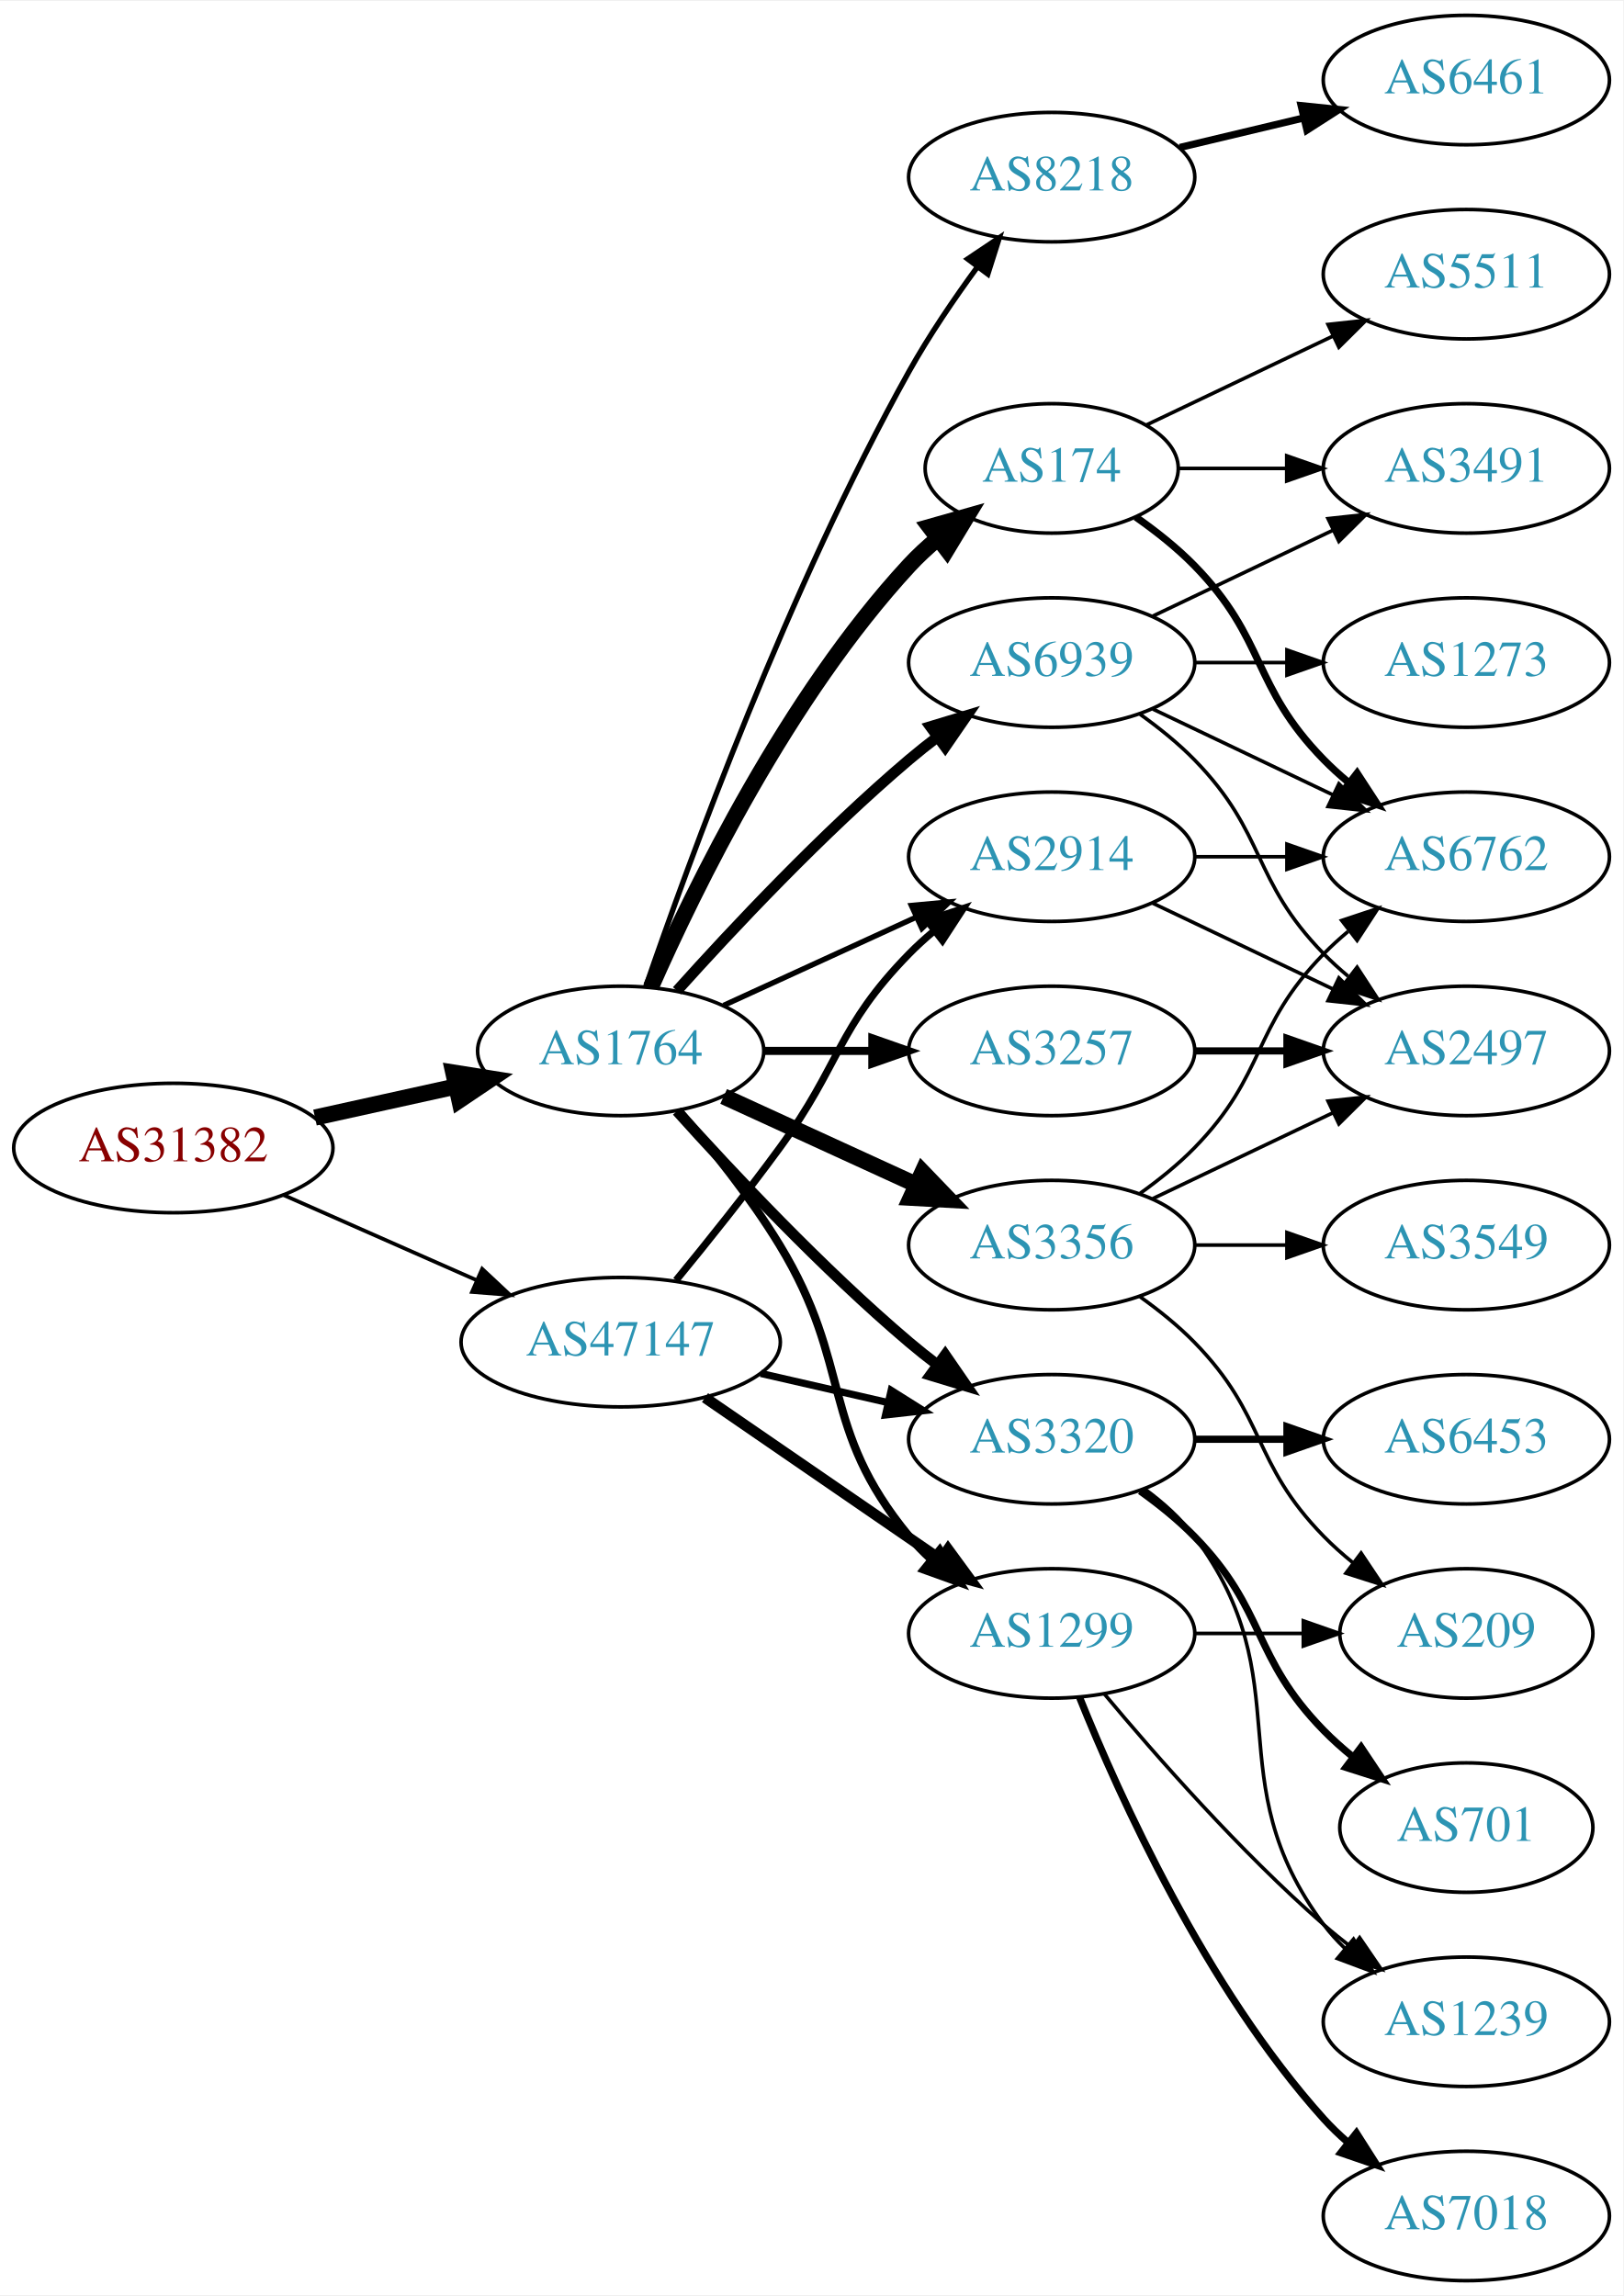
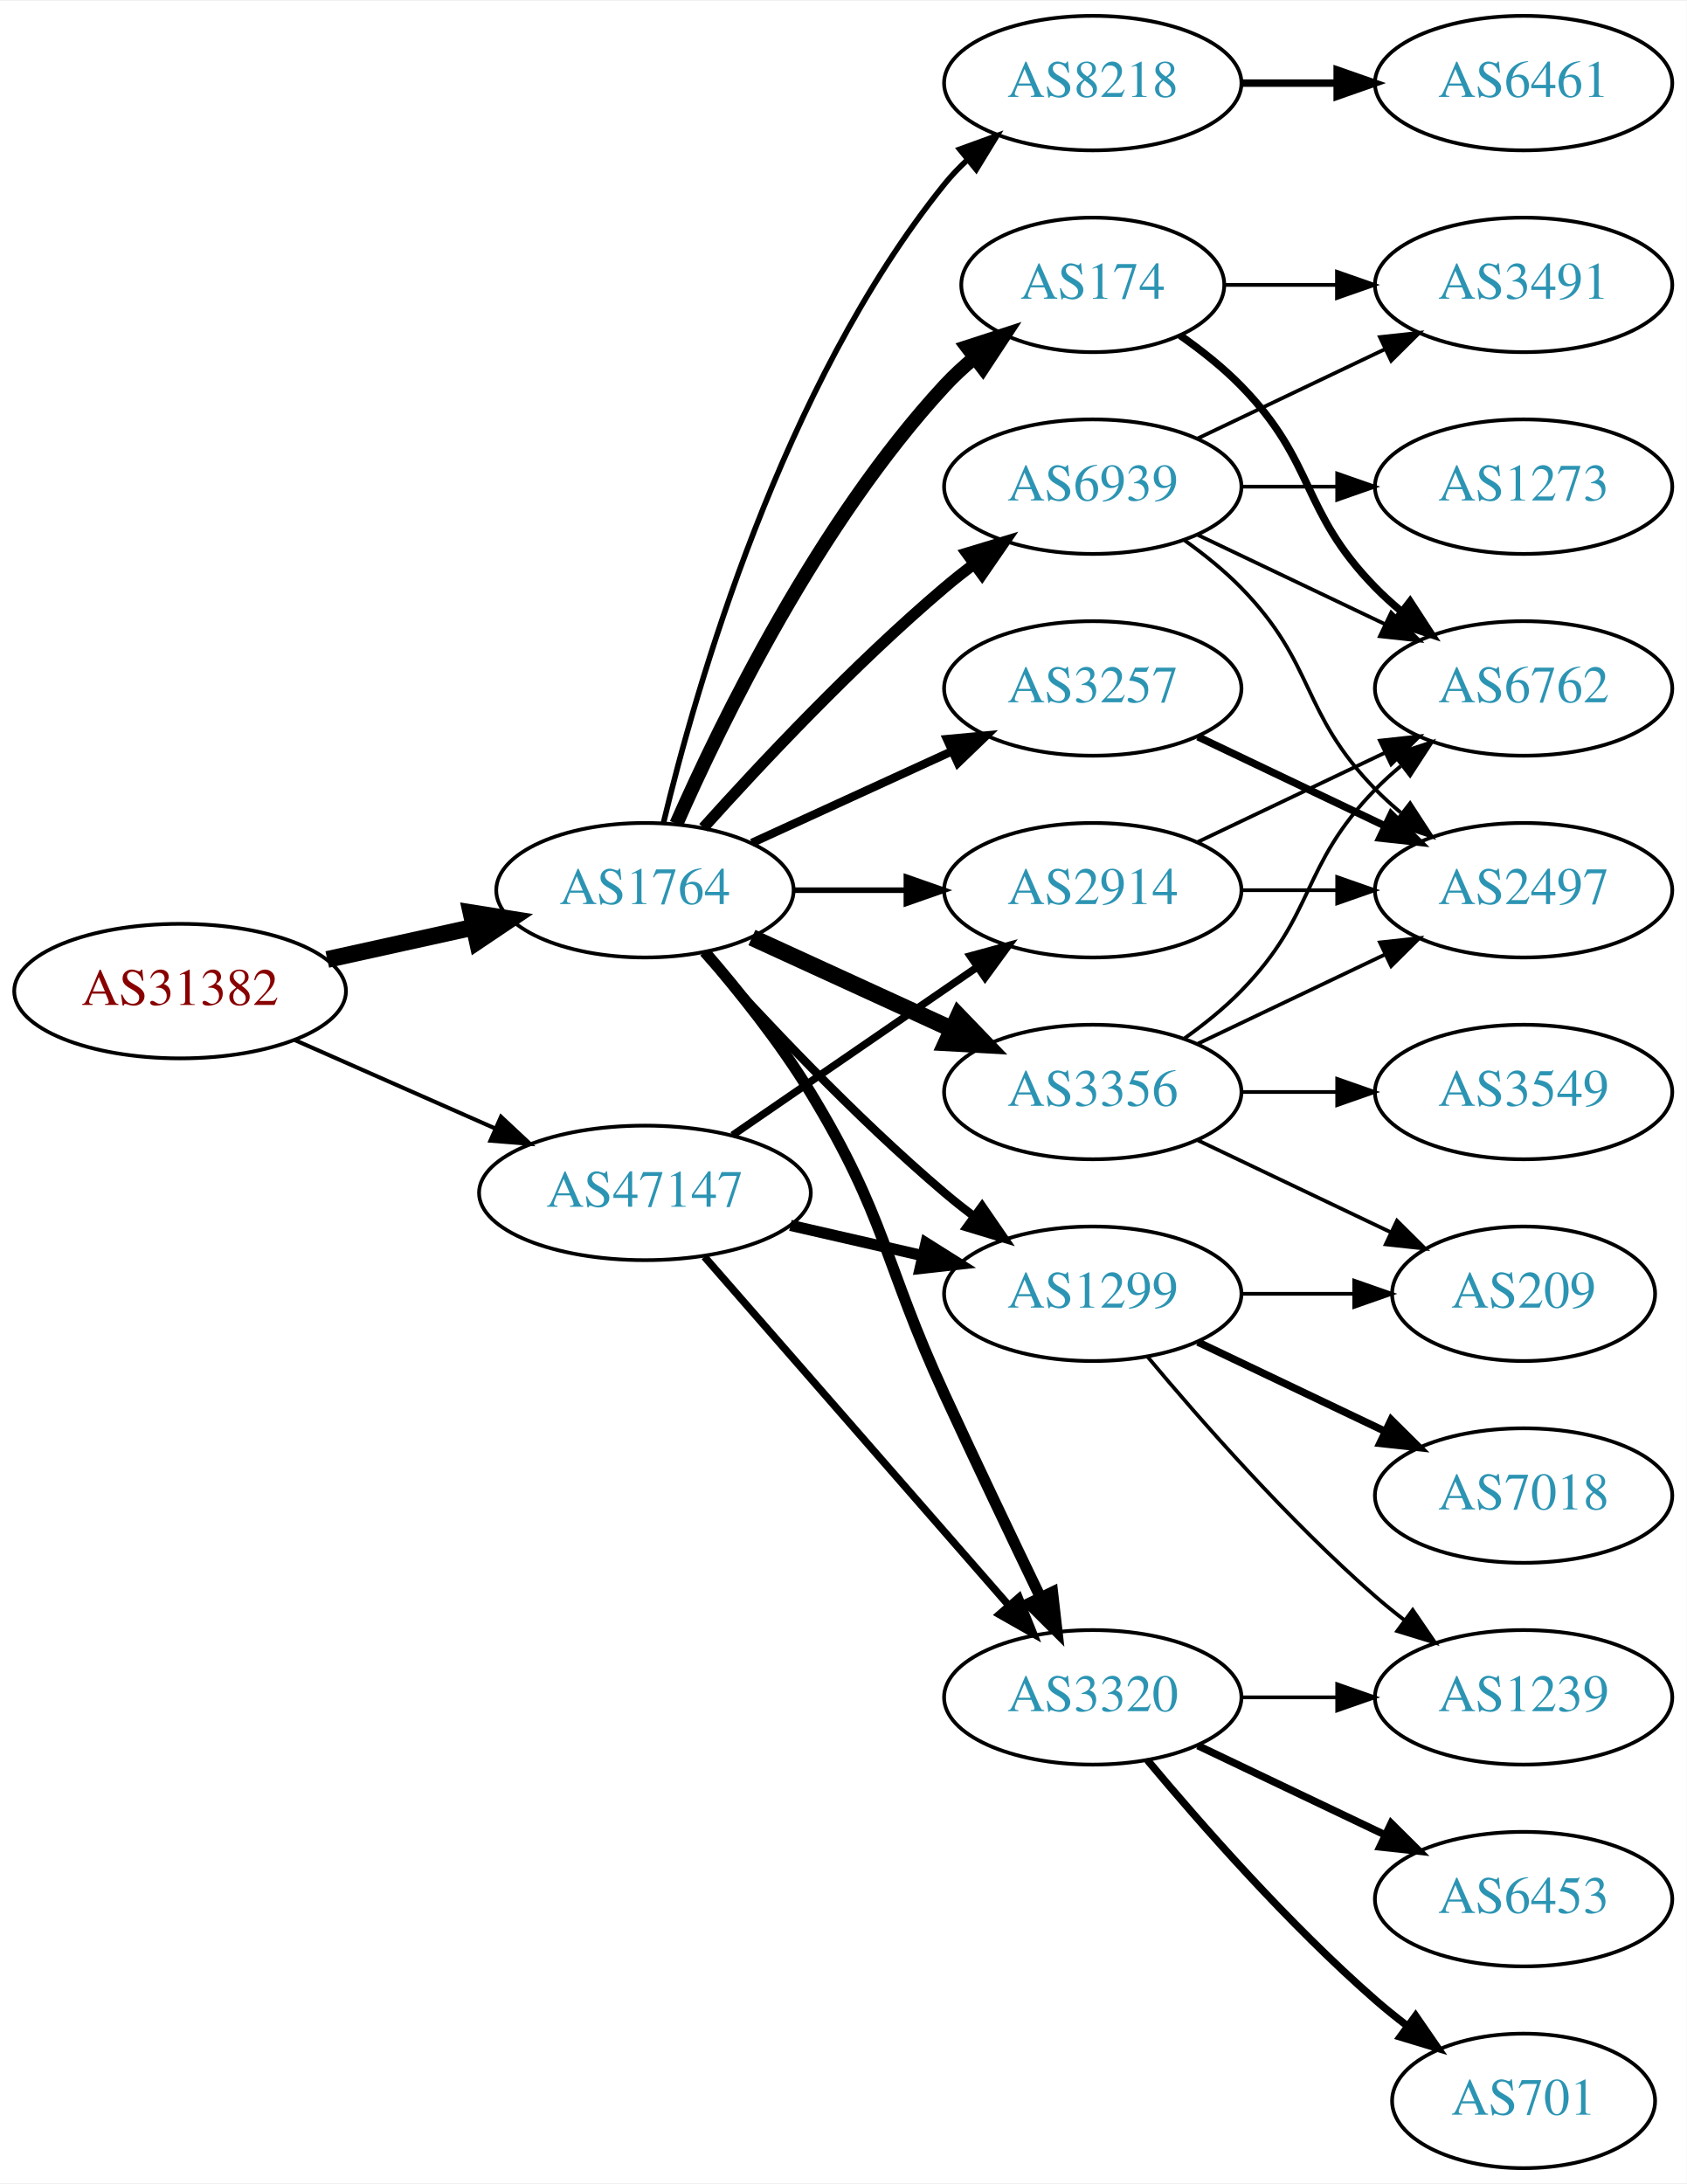
- <svg xmlns="http://www.w3.org/2000/svg" xmlns:xlink="http://www.w3.org/1999/xlink" width="451pt" height="638pt" viewBox="0.00 0.00 451.37 638.00">
-   <g id="graph0" class="graph" transform="scale(1 1) rotate(0) translate(4 634)">
-     <polygon fill="white" stroke="none" points="-4,4 -4,-634 447.37,-634 447.37,4 -4,4" />
+ <svg xmlns="http://www.w3.org/2000/svg" xmlns:xlink="http://www.w3.org/1999/xlink" width="451pt" height="584pt" viewBox="0.00 0.00 451.37 584.00">
+   <g id="graph0" class="graph" transform="scale(1 1) rotate(0) translate(4 580)">
+     <polygon fill="white" stroke="none" points="-4,4 -4,-580 447.37,-580 447.37,4 -4,4" />
    <g id="node1" class="node">
      <g id="a_node1">
        <a xlink:href="/asn/31382" xlink:title="AS31382 ~ Kapsch BusinessCom AG [AT]">
          <ellipse fill="#ffffff" stroke="black" cx="44.196" cy="-315" rx="44.393" ry="18" />
          <text text-anchor="middle" x="44.196" y="-311.3" font-family="Times,serif" font-size="14.00" fill="#880000">AS31382</text>
        </a>
      </g>
    </g>
    <g id="node2" class="node">
      <g id="a_node2">
        <a xlink:href="/asn/1764" xlink:title="AS1764 ~ NEXTLAYER-AS [AT]">
          <ellipse fill="#ffffff" stroke="black" cx="168.588" cy="-342" rx="39.794" ry="18" />
          <text text-anchor="middle" x="168.588" y="-338.3" font-family="Times,serif" font-size="14.00" fill="#2c94b3">AS1764</text>
        </a>
      </g>
    </g>
    <g id="edge1" class="edge">
      <path fill="none" stroke="black" stroke-width="4.5" d="M83.586,-323.469C95.977,-326.202 109.824,-329.257 122.644,-332.085" />
      <polygon fill="black" stroke="black" stroke-width="4.5" points="122.045,-335.985 132.659,-334.295 123.742,-328.295 122.045,-335.985" />
    </g>
    <g id="node3" class="node">
      <g id="a_node3">
        <a xlink:href="/asn/47147" xlink:title="AS47147 ~ ANEXIA Internetdienstleistungs GmbH [AT]">
          <ellipse fill="#ffffff" stroke="black" cx="168.588" cy="-261" rx="44.393" ry="18" />
          <text text-anchor="middle" x="168.588" y="-257.3" font-family="Times,serif" font-size="14.00" fill="#2c94b3">AS47147</text>
        </a>
      </g>
    </g>
    <g id="edge2" class="edge">
-       <path fill="none" stroke="black" stroke-width="1.05" d="M74.824,-301.928C90.941,-294.817 111.081,-285.931 128.473,-278.258" />
-       <polygon fill="black" stroke="black" stroke-width="1.05" points="130.073,-281.378 137.809,-274.139 127.247,-274.973 130.073,-281.378" />
+       <path fill="none" stroke="black" stroke-width="1.086" d="M74.824,-301.928C90.941,-294.817 111.081,-285.931 128.473,-278.258" />
+       <polygon fill="black" stroke="black" stroke-width="1.086" points="130.073,-281.378 137.809,-274.139 127.247,-274.973 130.073,-281.378" />
    </g>
    <g id="node4" class="node">
      <g id="a_node4">
-         <a xlink:href="/asn/8218" xlink:title="AS8218 ~ legacy Neotelecoms [FR]">
-           <ellipse fill="#ffffff" stroke="black" cx="288.431" cy="-585" rx="39.794" ry="18" />
-           <text text-anchor="middle" x="288.431" y="-581.3" font-family="Times,serif" font-size="14.00" fill="#2c94b3">AS8218</text>
+         <a xlink:href="/asn/174" xlink:title="AS174 ~ Cogent Communications [US]">
+           <ellipse fill="#ffffff" stroke="black" cx="288.431" cy="-504" rx="35.194" ry="18" />
+           <text text-anchor="middle" x="288.431" y="-500.3" font-family="Times,serif" font-size="14.00" fill="#2c94b3">AS174</text>
        </a>
      </g>
    </g>
    <g id="edge3" class="edge">
-       <path fill="none" stroke="black" stroke-width="1.5" d="M175.537,-359.811C187.303,-394.066 215.325,-471.041 248.784,-531 254.319,-540.918 261.317,-551.199 267.832,-560.096" />
-       <polygon fill="black" stroke="black" stroke-width="1.5" points="265.068,-562.244 273.868,-568.144 270.668,-558.044 265.068,-562.244" />
+       <path fill="none" stroke="black" stroke-width="3.75" d="M177.004,-359.761C189.072,-387.183 215.044,-440.473 248.784,-477 251.19,-479.604 253.887,-482.1 256.71,-484.449" />
+       <polygon fill="black" stroke="black" stroke-width="3.75" points="254.778,-487.378 264.854,-490.653 259.019,-481.809 254.778,-487.378" />
    </g>
    <g id="node5" class="node">
      <g id="a_node5">
+         <a xlink:href="/asn/3257" xlink:title="AS3257 ~ GTT [DE]">
+           <ellipse fill="#ffffff" stroke="black" cx="288.431" cy="-396" rx="39.794" ry="18" />
+           <text text-anchor="middle" x="288.431" y="-392.3" font-family="Times,serif" font-size="14.00" fill="#2c94b3">AS3257</text>
+         </a>
+       </g>
+     </g>
+     <g id="edge4" class="edge">
+       <path fill="none" stroke="black" stroke-width="2.25" d="M197.217,-354.661C213.174,-361.973 233.445,-371.261 250.727,-379.181" />
+       <polygon fill="black" stroke="black" stroke-width="2.25" points="249.426,-382.435 259.975,-383.419 252.342,-376.071 249.426,-382.435" />
+     </g>
+     <g id="node6" class="node">
+       <g id="a_node6">
        <a xlink:href="/asn/3356" xlink:title="AS3356 ~ Level 3 Parent, LLC [US]">
          <ellipse fill="#ffffff" stroke="black" cx="288.431" cy="-288" rx="39.794" ry="18" />
          <text text-anchor="middle" x="288.431" y="-284.3" font-family="Times,serif" font-size="14.00" fill="#2c94b3">AS3356</text>
        </a>
      </g>
    </g>
-     <g id="edge4" class="edge">
+     <g id="edge5" class="edge">
      <path fill="none" stroke="black" stroke-width="4.5" d="M197.217,-329.339C213.174,-322.027 233.445,-312.739 250.727,-304.819" />
      <polygon fill="black" stroke="black" stroke-width="4.5" points="252.524,-308.327 259.975,-300.581 249.244,-301.168 252.524,-308.327" />
    </g>
-     <g id="node6" class="node">
-       <g id="a_node6">
-         <a xlink:href="/asn/174" xlink:title="AS174 ~ Cogent Communications [US]">
-           <ellipse fill="#ffffff" stroke="black" cx="288.431" cy="-504" rx="35.194" ry="18" />
-           <text text-anchor="middle" x="288.431" y="-500.3" font-family="Times,serif" font-size="14.00" fill="#2c94b3">AS174</text>
-         </a>
-       </g>
-     </g>
-     <g id="edge5" class="edge">
-       <path fill="none" stroke="black" stroke-width="4.5" d="M177.004,-359.761C189.072,-387.183 215.044,-440.473 248.784,-477 251.19,-479.604 253.887,-482.1 256.71,-484.449" />
-       <polygon fill="black" stroke="black" stroke-width="4.5" points="254.513,-487.726 264.854,-490.653 259.285,-481.461 254.513,-487.726" />
-     </g>
    <g id="node7" class="node">
      <g id="a_node7">
-         <a xlink:href="/asn/3320" xlink:title="AS3320 ~ DTAG [DE]">
+         <a xlink:href="/asn/1299" xlink:title="AS1299 ~ Telia Carrier [EU]">
          <ellipse fill="#ffffff" stroke="black" cx="288.431" cy="-234" rx="39.794" ry="18" />
-           <text text-anchor="middle" x="288.431" y="-230.3" font-family="Times,serif" font-size="14.00" fill="#2c94b3">AS3320</text>
+           <text text-anchor="middle" x="288.431" y="-230.3" font-family="Times,serif" font-size="14.00" fill="#2c94b3">AS1299</text>
        </a>
      </g>
    </g>
    <g id="edge6" class="edge">
-       <path fill="none" stroke="black" stroke-width="3" d="M184.234,-325.275C199.535,-308.235 224.632,-281.477 248.784,-261 251.281,-258.883 253.942,-256.768 256.653,-254.707" />
-       <polygon fill="black" stroke="black" stroke-width="3" points="258.819,-257.459 264.83,-248.734 254.69,-251.806 258.819,-257.459" />
+       <path fill="none" stroke="black" stroke-width="2.25" d="M184.234,-325.275C199.535,-308.235 224.632,-281.477 248.784,-261 251.281,-258.883 253.942,-256.768 256.653,-254.707" />
+       <polygon fill="black" stroke="black" stroke-width="2.25" points="258.819,-257.459 264.83,-248.734 254.69,-251.806 258.819,-257.459" />
    </g>
    <g id="node8" class="node">
      <g id="a_node8">
-         <a xlink:href="/asn/1299" xlink:title="AS1299 ~ Telia Carrier [EU]">
-           <ellipse fill="#ffffff" stroke="black" cx="288.431" cy="-180" rx="39.794" ry="18" />
-           <text text-anchor="middle" x="288.431" y="-176.3" font-family="Times,serif" font-size="14.00" fill="#2c94b3">AS1299</text>
+         <a xlink:href="/asn/3320" xlink:title="AS3320 ~ DTAG [DE]">
+           <ellipse fill="#ffffff" stroke="black" cx="288.431" cy="-126" rx="39.794" ry="18" />
+           <text text-anchor="middle" x="288.431" y="-122.3" font-family="Times,serif" font-size="14.00" fill="#2c94b3">AS3320</text>
        </a>
      </g>
    </g>
    <g id="edge7" class="edge">
-       <path fill="none" stroke="black" stroke-width="2.25" d="M184.786,-325.323C193.661,-315.051 204.674,-301.334 212.784,-288 233.257,-254.342 223.72,-237.394 248.784,-207 250.639,-204.75 252.727,-202.604 254.945,-200.576" />
-       <polygon fill="black" stroke="black" stroke-width="2.25" points="257.294,-203.177 262.85,-194.156 252.881,-197.744 257.294,-203.177" />
+       <path fill="none" stroke="black" stroke-width="3" d="M184.786,-325.323C193.661,-315.051 204.674,-301.334 212.784,-288 233.257,-254.342 232.301,-242.781 248.784,-207 257.153,-188.835 266.845,-168.522 274.43,-152.782" />
+       <polygon fill="black" stroke="black" stroke-width="3" points="277.651,-154.16 278.85,-143.633 271.348,-151.115 277.651,-154.16" />
    </g>
    <g id="node9" class="node">
      <g id="a_node9">
        <a xlink:href="/asn/2914" xlink:title="AS2914 ~ NTT America, Inc. [US]">
-           <ellipse fill="#ffffff" stroke="black" cx="288.431" cy="-396" rx="39.794" ry="18" />
-           <text text-anchor="middle" x="288.431" y="-392.3" font-family="Times,serif" font-size="14.00" fill="#2c94b3">AS2914</text>
+           <ellipse fill="#ffffff" stroke="black" cx="288.431" cy="-342" rx="39.794" ry="18" />
+           <text text-anchor="middle" x="288.431" y="-338.3" font-family="Times,serif" font-size="14.00" fill="#2c94b3">AS2914</text>
        </a>
      </g>
    </g>
    <g id="edge8" class="edge">
-       <path fill="none" stroke="black" stroke-width="1.5" d="M197.217,-354.661C213.174,-361.973 233.445,-371.261 250.727,-379.181" />
-       <polygon fill="black" stroke="black" stroke-width="1.5" points="249.426,-382.435 259.975,-383.419 252.342,-376.071 249.426,-382.435" />
+       <path fill="none" stroke="black" stroke-width="1.5" d="M208.501,-342C218.054,-342 228.404,-342 238.367,-342" />
+       <polygon fill="black" stroke="black" stroke-width="1.5" points="238.559,-345.5 248.559,-342 238.559,-338.5 238.559,-345.5" />
    </g>
    <g id="node10" class="node">
      <g id="a_node10">
-         <a xlink:href="/asn/3257" xlink:title="AS3257 ~ GTT [DE]">
-           <ellipse fill="#ffffff" stroke="black" cx="288.431" cy="-342" rx="39.794" ry="18" />
-           <text text-anchor="middle" x="288.431" y="-338.3" font-family="Times,serif" font-size="14.00" fill="#2c94b3">AS3257</text>
+         <a xlink:href="/asn/8218" xlink:title="AS8218 ~ legacy Neotelecoms [FR]">
+           <ellipse fill="#ffffff" stroke="black" cx="288.431" cy="-558" rx="39.794" ry="18" />
+           <text text-anchor="middle" x="288.431" y="-554.3" font-family="Times,serif" font-size="14.00" fill="#2c94b3">AS8218</text>
        </a>
      </g>
    </g>
    <g id="edge9" class="edge">
-       <path fill="none" stroke="black" stroke-width="2.25" d="M208.501,-342C218.054,-342 228.404,-342 238.367,-342" />
-       <polygon fill="black" stroke="black" stroke-width="2.25" points="238.559,-345.5 248.559,-342 238.559,-338.5 238.559,-345.5" />
+       <path fill="none" stroke="black" stroke-width="1.5" d="M173.515,-359.882C182.073,-395.609 205.222,-477.008 248.784,-531 250.615,-533.269 252.685,-535.43 254.892,-537.468" />
+       <polygon fill="black" stroke="black" stroke-width="1.5" points="252.815,-540.291 262.773,-543.906 257.243,-534.869 252.815,-540.291" />
    </g>
    <g id="node11" class="node">
      <g id="a_node11">
        <a xlink:href="/asn/6939" xlink:title="AS6939 ~ Hurricane Electric LLC [US]">
          <ellipse fill="#ffffff" stroke="black" cx="288.431" cy="-450" rx="39.794" ry="18" />
          <text text-anchor="middle" x="288.431" y="-446.3" font-family="Times,serif" font-size="14.00" fill="#2c94b3">AS6939</text>
        </a>
      </g>
    </g>
    <g id="edge10" class="edge">
      <path fill="none" stroke="black" stroke-width="3" d="M184.234,-358.725C199.535,-375.765 224.632,-402.523 248.784,-423 251.281,-425.117 253.942,-427.232 256.653,-429.293" />
      <polygon fill="black" stroke="black" stroke-width="3" points="254.69,-432.194 264.83,-435.266 258.819,-426.541 254.69,-432.194" />
    </g>
    <g id="edge32" class="edge">
-       <path fill="none" stroke="black" stroke-width="2" d="M207.523,-252.308C218.764,-249.733 231.176,-246.889 242.799,-244.226" />
-       <polygon fill="black" stroke="black" stroke-width="2" points="243.795,-247.588 252.761,-241.943 242.232,-240.765 243.795,-247.588" />
+       <path fill="none" stroke="black" stroke-width="3" d="M207.523,-252.308C218.764,-249.733 231.176,-246.889 242.799,-244.226" />
+       <polygon fill="black" stroke="black" stroke-width="3" points="243.795,-247.588 252.761,-241.943 242.232,-240.765 243.795,-247.588" />
    </g>
    <g id="edge33" class="edge">
-       <path fill="none" stroke="black" stroke-width="3" d="M192.031,-245.574C210.612,-232.802 237.173,-214.545 257.553,-200.537" />
-       <polygon fill="black" stroke="black" stroke-width="3" points="259.609,-203.371 265.867,-194.822 255.643,-197.602 259.609,-203.371" />
-     </g>
-     <g id="edge34" class="edge">
-       <path fill="none" stroke="black" stroke-width="2" d="M183.985,-278.211C192.577,-288.673 203.572,-302.401 212.784,-315 229.809,-338.284 228.612,-348.383 248.784,-369 250.877,-371.139 253.161,-373.218 255.537,-375.21" />
-       <polygon fill="black" stroke="black" stroke-width="2" points="253.781,-378.275 263.837,-381.611 258.056,-372.732 253.781,-378.275" />
+       <path fill="none" stroke="black" stroke-width="2" d="M184.513,-243.902C205.056,-220.369 242.175,-177.845 265.771,-150.813" />
+       <polygon fill="black" stroke="black" stroke-width="2" points="268.688,-152.794 272.627,-142.959 263.414,-148.191 268.688,-152.794" />
+     </g>
+     <g id="edge31" class="edge">
+       <path fill="none" stroke="black" stroke-width="2" d="M192.031,-276.426C210.612,-289.198 237.173,-307.455 257.553,-321.463" />
+       <polygon fill="black" stroke="black" stroke-width="2" points="255.643,-324.398 265.867,-327.178 259.609,-318.629 255.643,-324.398" />
+     </g>
+     <g id="node13" class="node">
+       <g id="a_node13">
+         <a xlink:href="/asn/6762" xlink:title="AS6762 ~ TELECOM ITALIA SPARKLE S.p.A. [IT]">
+           <ellipse fill="#ffffff" stroke="black" cx="403.724" cy="-396" rx="39.794" ry="18" />
+           <text text-anchor="middle" x="403.724" y="-392.3" font-family="Times,serif" font-size="14.00" fill="#2c94b3">AS6762</text>
+         </a>
+       </g>
+     </g>
+     <g id="edge19" class="edge">
+       <path fill="none" stroke="black" stroke-width="2" d="M311.814,-490.468C317.455,-486.51 323.269,-481.914 328.077,-477 348.25,-456.383 343.905,-443.617 364.077,-423 366.17,-420.861 368.453,-418.782 370.83,-416.79" />
+       <polygon fill="black" stroke="black" stroke-width="2" points="373.349,-419.268 379.13,-410.389 369.074,-413.725 373.349,-419.268" />
+     </g>
+     <g id="node18" class="node">
+       <g id="a_node18">
+         <a xlink:href="/asn/3491" xlink:title="AS3491 ~ PCCW Global, Inc. [US]">
+           <ellipse fill="#ffffff" stroke="black" cx="403.724" cy="-504" rx="39.794" ry="18" />
+           <text text-anchor="middle" x="403.724" y="-500.3" font-family="Times,serif" font-size="14.00" fill="#2c94b3">AS3491</text>
+         </a>
+       </g>
+     </g>
+     <g id="edge20" class="edge">
+       <path fill="none" stroke="black" d="M323.73,-504C333.107,-504 343.457,-504 353.492,-504" />
+       <polygon fill="black" stroke="black" points="353.781,-507.5 363.781,-504 353.781,-500.5 353.781,-507.5" />
    </g>
    <g id="node12" class="node">
      <g id="a_node12">
-         <a xlink:href="/asn/6461" xlink:title="AS6461 ~ ZAYO-6461 [US]">
-           <ellipse fill="#ffffff" stroke="black" cx="403.724" cy="-612" rx="39.794" ry="18" />
-           <text text-anchor="middle" x="403.724" y="-608.3" font-family="Times,serif" font-size="14.00" fill="#2c94b3">AS6461</text>
-         </a>
-       </g>
-     </g>
-     <g id="edge11" class="edge">
-       <path fill="none" stroke="black" stroke-width="2" d="M324.038,-593.248C334.909,-595.838 347.064,-598.735 358.506,-601.462" />
-       <polygon fill="black" stroke="black" stroke-width="2" points="357.789,-604.889 368.328,-603.803 359.412,-598.08 357.789,-604.889" />
-     </g>
-     <g id="node13" class="node">
-       <g id="a_node13">
        <a xlink:href="/asn/2497" xlink:title="AS2497 ~ Internet Initiative Japan Inc. [JP]">
          <ellipse fill="#ffffff" stroke="black" cx="403.724" cy="-342" rx="39.794" ry="18" />
          <text text-anchor="middle" x="403.724" y="-338.3" font-family="Times,serif" font-size="14.00" fill="#2c94b3">AS2497</text>
        </a>
      </g>
    </g>
-     <g id="edge12" class="edge">
+     <g id="edge11" class="edge">
+       <path fill="none" stroke="black" stroke-width="2" d="M316.567,-383.066C331.561,-375.919 350.382,-366.948 366.605,-359.215" />
+       <polygon fill="black" stroke="black" stroke-width="2" points="368.288,-362.291 375.809,-354.829 365.276,-355.972 368.288,-362.291" />
+     </g>
+     <g id="edge14" class="edge">
      <path fill="none" stroke="black" d="M316.567,-300.934C331.561,-308.081 350.382,-317.052 366.605,-324.785" />
      <polygon fill="black" stroke="black" points="365.276,-328.028 375.809,-329.171 368.288,-321.709 365.276,-328.028" />
+     </g>
+     <g id="edge12" class="edge">
+       <path fill="none" stroke="black" d="M313.025,-302.389C318.281,-306.148 323.613,-310.437 328.077,-315 348.25,-335.617 343.905,-348.383 364.077,-369 366.17,-371.139 368.453,-373.218 370.83,-375.21" />
+       <polygon fill="black" stroke="black" points="369.074,-378.275 379.13,-381.611 373.349,-372.732 369.074,-378.275" />
    </g>
    <g id="node14" class="node">
      <g id="a_node14">
        <a xlink:href="/asn/3549" xlink:title="AS3549 ~ Level 3 Parent, LLC [US]">
          <ellipse fill="#ffffff" stroke="black" cx="403.724" cy="-288" rx="39.794" ry="18" />
          <text text-anchor="middle" x="403.724" y="-284.3" font-family="Times,serif" font-size="14.00" fill="#2c94b3">AS3549</text>
        </a>
      </g>
    </g>
    <g id="edge13" class="edge">
      <path fill="none" stroke="black" d="M328.103,-288C336.306,-288 345.07,-288 353.602,-288" />
      <polygon fill="black" stroke="black" points="353.841,-291.5 363.841,-288 353.841,-284.5 353.841,-291.5" />
    </g>
    <g id="node15" class="node">
      <g id="a_node15">
-         <a xlink:href="/asn/6762" xlink:title="AS6762 ~ TELECOM ITALIA SPARKLE S.p.A. [IT]">
-           <ellipse fill="#ffffff" stroke="black" cx="403.724" cy="-396" rx="39.794" ry="18" />
-           <text text-anchor="middle" x="403.724" y="-392.3" font-family="Times,serif" font-size="14.00" fill="#2c94b3">AS6762</text>
-         </a>
-       </g>
-     </g>
-     <g id="edge14" class="edge">
-       <path fill="none" stroke="black" d="M313.025,-302.389C318.281,-306.148 323.613,-310.437 328.077,-315 348.25,-335.617 343.905,-348.383 364.077,-369 366.17,-371.139 368.453,-373.218 370.83,-375.21" />
-       <polygon fill="black" stroke="black" points="369.074,-378.275 379.13,-381.611 373.349,-372.732 369.074,-378.275" />
+         <a xlink:href="/asn/209" xlink:title="AS209 ~ CenturyLink Communications, LLC [US]">
+           <ellipse fill="#ffffff" stroke="black" cx="403.724" cy="-234" rx="35.194" ry="18" />
+           <text text-anchor="middle" x="403.724" y="-230.3" font-family="Times,serif" font-size="14.00" fill="#2c94b3">AS209</text>
+         </a>
+       </g>
+     </g>
+     <g id="edge15" class="edge">
+       <path fill="none" stroke="black" d="M316.567,-275.066C331.999,-267.71 351.485,-258.423 368.02,-250.541" />
+       <polygon fill="black" stroke="black" points="369.84,-253.551 377.361,-246.089 366.828,-247.232 369.84,-253.551" />
+     </g>
+     <g id="edge18" class="edge">
+       <path fill="none" stroke="black" d="M328.103,-234C337.808,-234 348.299,-234 358.262,-234" />
+       <polygon fill="black" stroke="black" points="358.398,-237.5 368.398,-234 358.398,-230.5 358.398,-237.5" />
    </g>
    <g id="node16" class="node">
      <g id="a_node16">
-         <a xlink:href="/asn/209" xlink:title="AS209 ~ CenturyLink Communications, LLC [US]">
-           <ellipse fill="#ffffff" stroke="black" cx="403.724" cy="-180" rx="35.194" ry="18" />
-           <text text-anchor="middle" x="403.724" y="-176.3" font-family="Times,serif" font-size="14.00" fill="#2c94b3">AS209</text>
-         </a>
-       </g>
-     </g>
-     <g id="edge15" class="edge">
-       <path fill="none" stroke="black" d="M313.025,-273.611C318.281,-269.852 323.613,-265.563 328.077,-261 348.25,-240.383 343.905,-227.617 364.077,-207 366.556,-204.466 369.303,-202.017 372.156,-199.696" />
-       <polygon fill="black" stroke="black" points="374.458,-202.343 380.341,-193.532 370.247,-196.752 374.458,-202.343" />
-     </g>
-     <g id="edge17" class="edge">
-       <path fill="none" stroke="black" stroke-width="2" d="M311.814,-490.468C317.455,-486.51 323.269,-481.914 328.077,-477 348.25,-456.383 343.905,-443.617 364.077,-423 366.17,-420.861 368.453,-418.782 370.83,-416.79" />
-       <polygon fill="black" stroke="black" stroke-width="2" points="373.349,-419.268 379.13,-410.389 369.074,-413.725 373.349,-419.268" />
+         <a xlink:href="/asn/1239" xlink:title="AS1239 ~ Sprint [US]">
+           <ellipse fill="#ffffff" stroke="black" cx="403.724" cy="-126" rx="39.794" ry="18" />
+           <text text-anchor="middle" x="403.724" y="-122.3" font-family="Times,serif" font-size="14.00" fill="#2c94b3">AS1239</text>
+         </a>
+       </g>
+     </g>
+     <g id="edge16" class="edge">
+       <path fill="none" stroke="black" d="M303.061,-217.183C317.343,-200.071 340.89,-173.255 364.077,-153 366.543,-150.846 369.182,-148.706 371.879,-146.628" />
+       <polygon fill="black" stroke="black" points="374.052,-149.375 380.033,-140.63 369.904,-143.736 374.052,-149.375" />
    </g>
    <g id="node17" class="node">
      <g id="a_node17">
-         <a xlink:href="/asn/3491" xlink:title="AS3491 ~ PCCW Global, Inc. [US]">
-           <ellipse fill="#ffffff" stroke="black" cx="403.724" cy="-504" rx="39.794" ry="18" />
-           <text text-anchor="middle" x="403.724" y="-500.3" font-family="Times,serif" font-size="14.00" fill="#2c94b3">AS3491</text>
-         </a>
-       </g>
-     </g>
-     <g id="edge16" class="edge">
-       <path fill="none" stroke="black" d="M323.73,-504C333.107,-504 343.457,-504 353.492,-504" />
-       <polygon fill="black" stroke="black" points="353.781,-507.5 363.781,-504 353.781,-500.5 353.781,-507.5" />
-     </g>
-     <g id="node18" class="node">
-       <g id="a_node18">
-         <a xlink:href="/asn/5511" xlink:title="AS5511 ~ Orange S.A. [FR]">
-           <ellipse fill="#ffffff" stroke="black" cx="403.724" cy="-558" rx="39.794" ry="18" />
-           <text text-anchor="middle" x="403.724" y="-554.3" font-family="Times,serif" font-size="14.00" fill="#2c94b3">AS5511</text>
-         </a>
-       </g>
-     </g>
-     <g id="edge18" class="edge">
-       <path fill="none" stroke="black" d="M314.856,-516.119C330.159,-523.413 349.882,-532.814 366.764,-540.86" />
-       <polygon fill="black" stroke="black" points="365.271,-544.026 375.804,-545.169 368.283,-537.707 365.271,-544.026" />
+         <a xlink:href="/asn/7018" xlink:title="AS7018 ~ AT&amp;T Services, Inc. [US]">
+           <ellipse fill="#ffffff" stroke="black" cx="403.724" cy="-180" rx="39.794" ry="18" />
+           <text text-anchor="middle" x="403.724" y="-176.3" font-family="Times,serif" font-size="14.00" fill="#2c94b3">AS7018</text>
+         </a>
+       </g>
+     </g>
+     <g id="edge17" class="edge">
+       <path fill="none" stroke="black" stroke-width="2" d="M316.567,-221.066C331.561,-213.919 350.382,-204.948 366.605,-197.215" />
+       <polygon fill="black" stroke="black" stroke-width="2" points="368.288,-200.291 375.809,-192.829 365.276,-193.972 368.288,-200.291" />
+     </g>
+     <g id="edge22" class="edge">
+       <path fill="none" stroke="black" d="M328.103,-126C336.306,-126 345.07,-126 353.602,-126" />
+       <polygon fill="black" stroke="black" points="353.841,-129.5 363.841,-126 353.841,-122.5 353.841,-129.5" />
    </g>
    <g id="node19" class="node">
      <g id="a_node19">
-         <a xlink:href="/asn/6453" xlink:title="AS6453 ~ TATA COMMUNICATIONS (AMERICA) INC [US]">
-           <ellipse fill="#ffffff" stroke="black" cx="403.724" cy="-234" rx="39.794" ry="18" />
-           <text text-anchor="middle" x="403.724" y="-230.3" font-family="Times,serif" font-size="14.00" fill="#2c94b3">AS6453</text>
-         </a>
-       </g>
-     </g>
-     <g id="edge19" class="edge">
-       <path fill="none" stroke="black" stroke-width="2" d="M328.103,-234C336.306,-234 345.07,-234 353.602,-234" />
-       <polygon fill="black" stroke="black" stroke-width="2" points="353.841,-237.5 363.841,-234 353.841,-230.5 353.841,-237.5" />
+         <a xlink:href="/asn/701" xlink:title="AS701 ~ UUNET [US]">
+           <ellipse fill="#ffffff" stroke="black" cx="403.724" cy="-18" rx="35.194" ry="18" />
+           <text text-anchor="middle" x="403.724" y="-14.3" font-family="Times,serif" font-size="14.00" fill="#2c94b3">AS701</text>
+         </a>
+       </g>
+     </g>
+     <g id="edge21" class="edge">
+       <path fill="none" stroke="black" stroke-width="2" d="M303.061,-109.183C317.343,-92.071 340.89,-65.255 364.077,-45 366.747,-42.668 369.62,-40.352 372.55,-38.114" />
+       <polygon fill="black" stroke="black" stroke-width="2" points="374.828,-40.784 380.841,-32.061 370.701,-35.13 374.828,-40.784" />
    </g>
    <g id="node20" class="node">
      <g id="a_node20">
-         <a xlink:href="/asn/1239" xlink:title="AS1239 ~ Sprint [US]">
+         <a xlink:href="/asn/6453" xlink:title="AS6453 ~ TATA COMMUNICATIONS (AMERICA) INC [US]">
          <ellipse fill="#ffffff" stroke="black" cx="403.724" cy="-72" rx="39.794" ry="18" />
-           <text text-anchor="middle" x="403.724" y="-68.3" font-family="Times,serif" font-size="14.00" fill="#2c94b3">AS1239</text>
-         </a>
-       </g>
-     </g>
-     <g id="edge20" class="edge">
-       <path fill="none" stroke="black" d="M314.362,-220.118C319.438,-216.389 324.356,-211.984 328.077,-207 358.349,-166.458 333.806,-139.542 364.077,-99 365.822,-96.664 367.829,-94.455 369.992,-92.383" />
-       <polygon fill="black" stroke="black" points="372.352,-94.973 377.793,-85.882 367.87,-89.595 372.352,-94.973" />
+           <text text-anchor="middle" x="403.724" y="-68.3" font-family="Times,serif" font-size="14.00" fill="#2c94b3">AS6453</text>
+         </a>
+       </g>
+     </g>
+     <g id="edge23" class="edge">
+       <path fill="none" stroke="black" stroke-width="2" d="M316.567,-113.066C331.561,-105.919 350.382,-96.948 366.605,-89.215" />
+       <polygon fill="black" stroke="black" stroke-width="2" points="368.288,-92.291 375.809,-84.829 365.276,-85.972 368.288,-92.291" />
+     </g>
+     <g id="edge25" class="edge">
+       <path fill="none" stroke="black" d="M328.103,-342C336.306,-342 345.07,-342 353.602,-342" />
+       <polygon fill="black" stroke="black" points="353.841,-345.5 363.841,-342 353.841,-338.5 353.841,-345.5" />
+     </g>
+     <g id="edge24" class="edge">
+       <path fill="none" stroke="black" d="M316.567,-354.934C331.561,-362.081 350.382,-371.052 366.605,-378.785" />
+       <polygon fill="black" stroke="black" points="365.276,-382.028 375.809,-383.171 368.288,-375.709 365.276,-382.028" />
    </g>
    <g id="node21" class="node">
      <g id="a_node21">
-         <a xlink:href="/asn/701" xlink:title="AS701 ~ UUNET [US]">
-           <ellipse fill="#ffffff" stroke="black" cx="403.724" cy="-126" rx="35.194" ry="18" />
-           <text text-anchor="middle" x="403.724" y="-122.3" font-family="Times,serif" font-size="14.00" fill="#2c94b3">AS701</text>
-         </a>
-       </g>
-     </g>
-     <g id="edge21" class="edge">
-       <path fill="none" stroke="black" stroke-width="2" d="M313.025,-219.611C318.281,-215.852 323.613,-211.563 328.077,-207 348.25,-186.383 343.905,-173.617 364.077,-153 366.556,-150.466 369.303,-148.017 372.156,-145.696" />
-       <polygon fill="black" stroke="black" stroke-width="2" points="374.458,-148.343 380.341,-139.532 370.247,-142.752 374.458,-148.343" />
-     </g>
-     <g id="edge24" class="edge">
-       <path fill="none" stroke="black" d="M328.103,-180C337.808,-180 348.299,-180 358.262,-180" />
-       <polygon fill="black" stroke="black" points="358.398,-183.5 368.398,-180 358.398,-176.5 358.398,-183.5" />
-     </g>
-     <g id="edge22" class="edge">
-       <path fill="none" stroke="black" d="M303.061,-163.183C317.343,-146.071 340.89,-119.255 364.077,-99 366.543,-96.846 369.182,-94.706 371.879,-92.628" />
-       <polygon fill="black" stroke="black" points="374.052,-95.375 380.033,-86.63 369.904,-89.736 374.052,-95.375" />
-     </g>
-     <g id="node22" class="node">
-       <g id="a_node22">
-         <a xlink:href="/asn/7018" xlink:title="AS7018 ~ AT&amp;T Services, Inc. [US]">
-           <ellipse fill="#ffffff" stroke="black" cx="403.724" cy="-18" rx="39.794" ry="18" />
-           <text text-anchor="middle" x="403.724" y="-14.3" font-family="Times,serif" font-size="14.00" fill="#2c94b3">AS7018</text>
-         </a>
-       </g>
-     </g>
-     <g id="edge23" class="edge">
-       <path fill="none" stroke="black" stroke-width="2" d="M296.179,-162.213C307.23,-134.757 331.283,-81.422 364.077,-45 366.08,-42.776 368.298,-40.637 370.631,-38.603" />
-       <polygon fill="black" stroke="black" stroke-width="2" points="373.161,-41.065 378.85,-32.127 368.829,-35.567 373.161,-41.065" />
+         <a xlink:href="/asn/6461" xlink:title="AS6461 ~ ZAYO-6461 [US]">
+           <ellipse fill="#ffffff" stroke="black" cx="403.724" cy="-558" rx="39.794" ry="18" />
+           <text text-anchor="middle" x="403.724" y="-554.3" font-family="Times,serif" font-size="14.00" fill="#2c94b3">AS6461</text>
+         </a>
+       </g>
    </g>
    <g id="edge26" class="edge">
-       <path fill="none" stroke="black" d="M316.567,-383.066C331.561,-375.919 350.382,-366.948 366.605,-359.215" />
-       <polygon fill="black" stroke="black" points="368.288,-362.291 375.809,-354.829 365.276,-355.972 368.288,-362.291" />
-     </g>
-     <g id="edge25" class="edge">
-       <path fill="none" stroke="black" d="M328.103,-396C336.306,-396 345.07,-396 353.602,-396" />
-       <polygon fill="black" stroke="black" points="353.841,-399.5 363.841,-396 353.841,-392.5 353.841,-399.5" />
+       <path fill="none" stroke="black" stroke-width="2" d="M328.103,-558C336.306,-558 345.07,-558 353.602,-558" />
+       <polygon fill="black" stroke="black" stroke-width="2" points="353.841,-561.5 363.841,-558 353.841,-554.5 353.841,-561.5" />
    </g>
    <g id="edge27" class="edge">
-       <path fill="none" stroke="black" stroke-width="2" d="M328.103,-342C336.306,-342 345.07,-342 353.602,-342" />
-       <polygon fill="black" stroke="black" stroke-width="2" points="353.841,-345.5 363.841,-342 353.841,-338.5 353.841,-345.5" />
-     </g>
-     <g id="edge28" class="edge">
      <path fill="none" stroke="black" d="M313.025,-435.611C318.281,-431.852 323.613,-427.563 328.077,-423 348.25,-402.383 343.905,-389.617 364.077,-369 366.17,-366.861 368.453,-364.782 370.83,-362.79" />
      <polygon fill="black" stroke="black" points="373.349,-365.268 379.13,-356.389 369.074,-359.725 373.349,-365.268" />
    </g>
    <g id="edge30" class="edge">
      <path fill="none" stroke="black" d="M316.567,-437.066C331.561,-429.919 350.382,-420.948 366.605,-413.215" />
      <polygon fill="black" stroke="black" points="368.288,-416.291 375.809,-408.829 365.276,-409.972 368.288,-416.291" />
    </g>
-     <g id="edge31" class="edge">
+     <g id="edge28" class="edge">
      <path fill="none" stroke="black" d="M316.567,-462.934C331.561,-470.081 350.382,-479.052 366.605,-486.785" />
      <polygon fill="black" stroke="black" points="365.276,-490.028 375.809,-491.171 368.288,-483.709 365.276,-490.028" />
    </g>
-     <g id="node23" class="node">
-       <g id="a_node23">
+     <g id="node22" class="node">
+       <g id="a_node22">
        <a xlink:href="/asn/1273" xlink:title="AS1273 ~ Vodafone Group PLC [EU]">
          <ellipse fill="#ffffff" stroke="black" cx="403.724" cy="-450" rx="39.794" ry="18" />
          <text text-anchor="middle" x="403.724" y="-446.3" font-family="Times,serif" font-size="14.00" fill="#2c94b3">AS1273</text>
        </a>
      </g>
    </g>
    <g id="edge29" class="edge">
      <path fill="none" stroke="black" d="M328.103,-450C336.306,-450 345.07,-450 353.602,-450" />
      <polygon fill="black" stroke="black" points="353.841,-453.5 363.841,-450 353.841,-446.5 353.841,-453.5" />
    </g>
  </g>
</svg>
